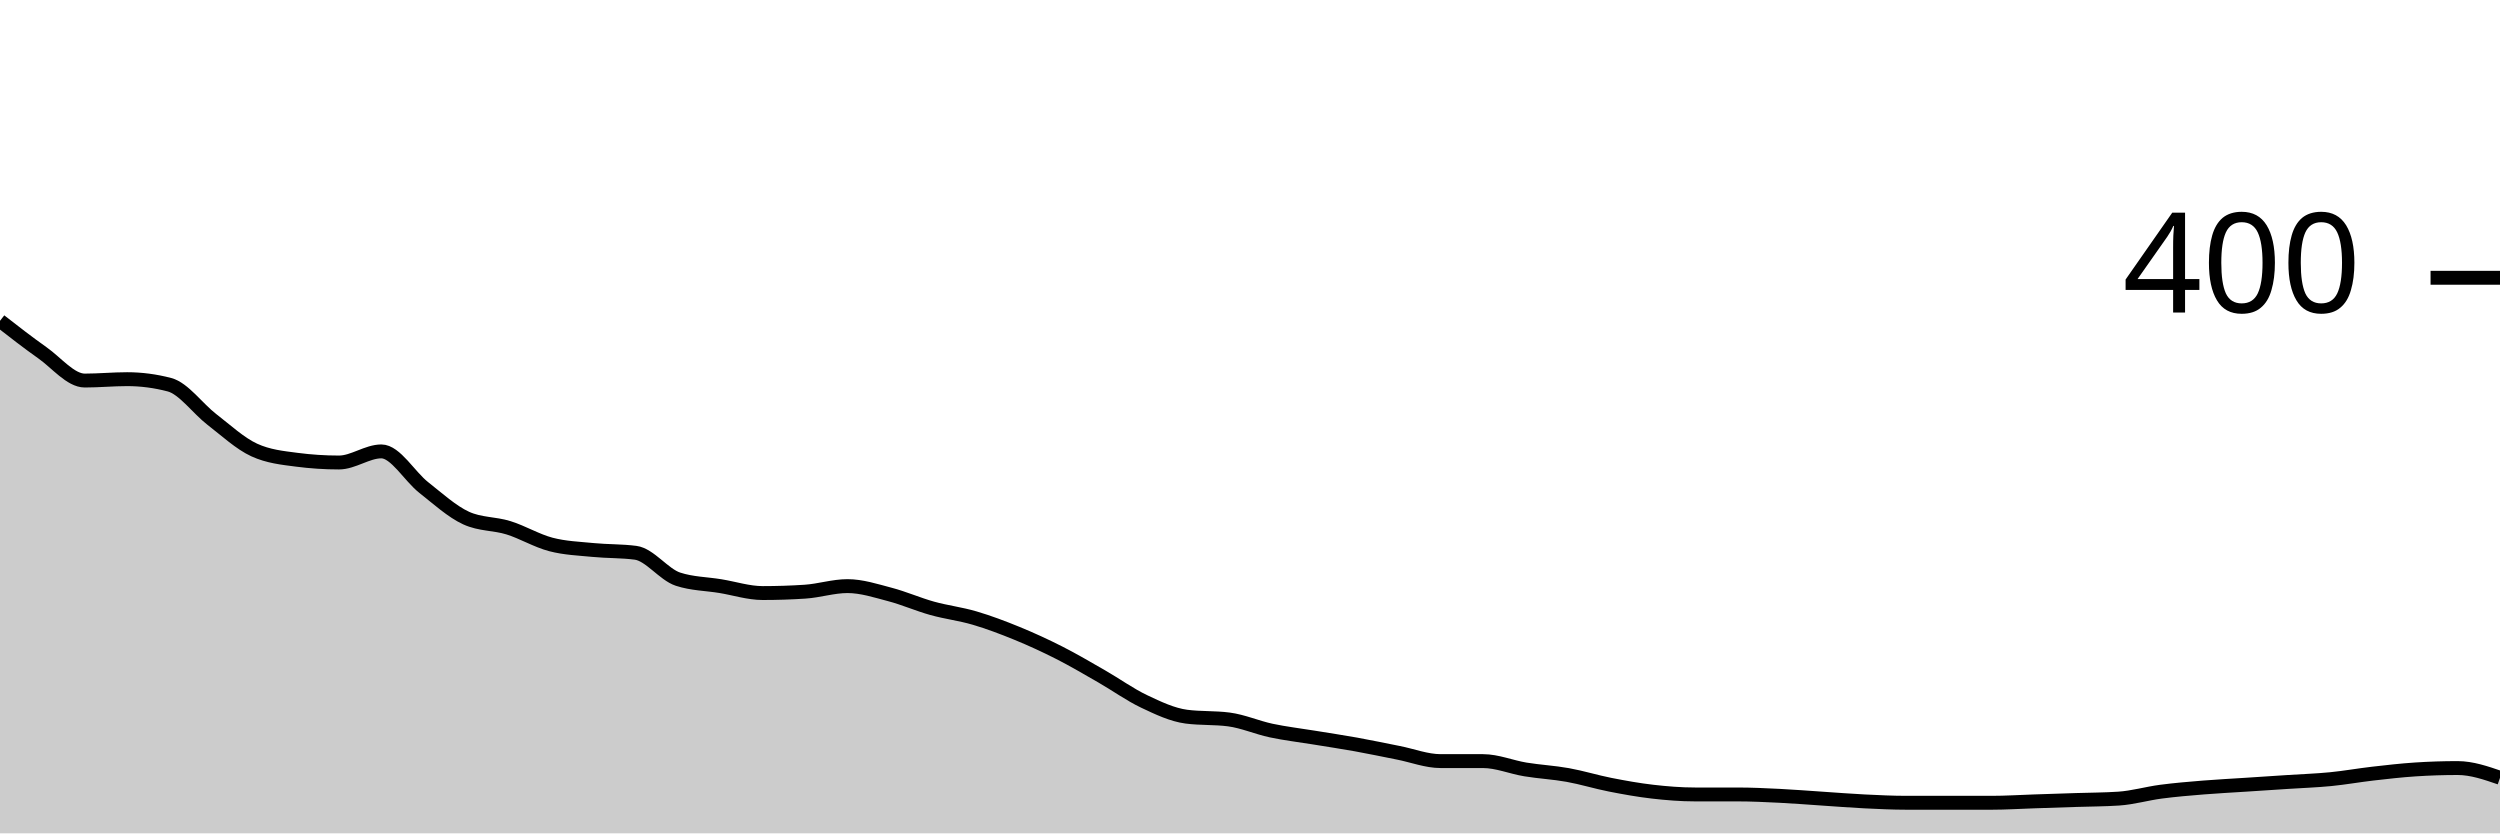
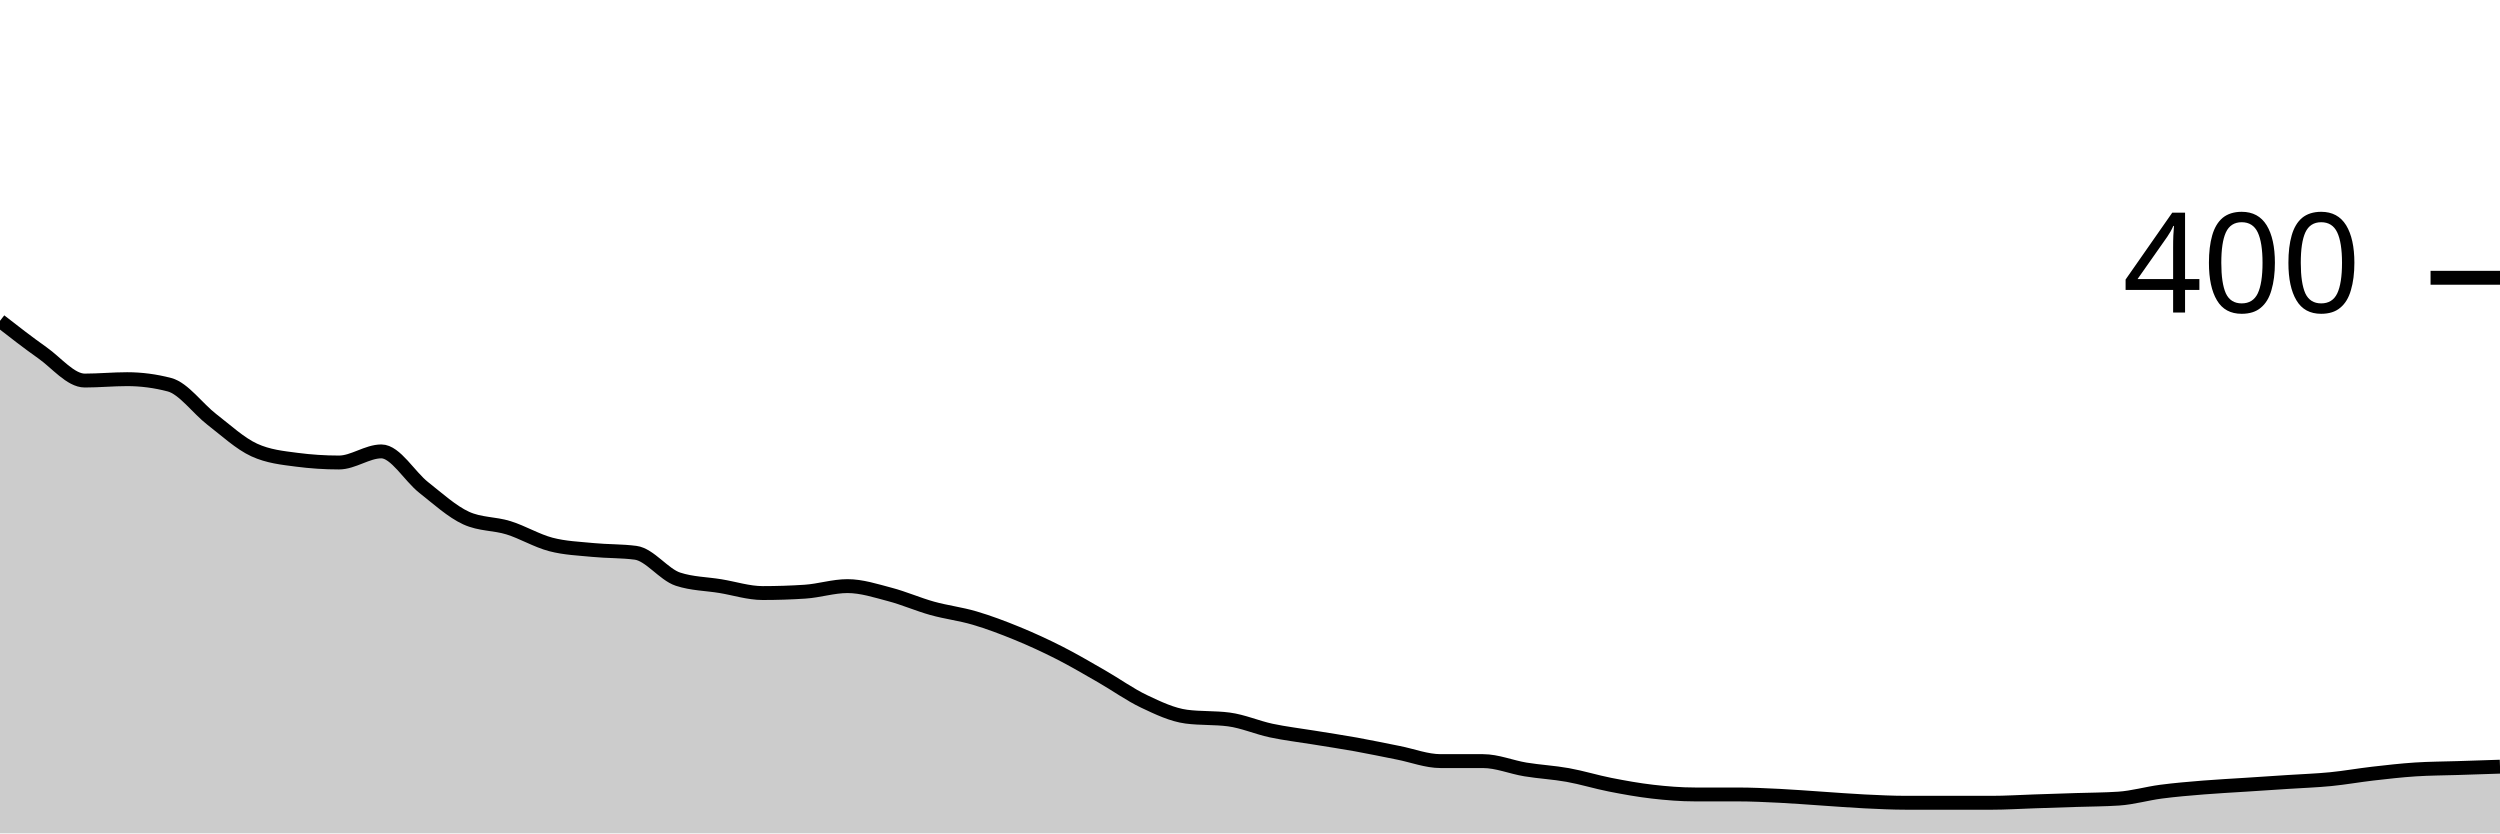
<svg xmlns="http://www.w3.org/2000/svg" viewBox="0 0 180 60">
  <g transform="translate(0,20)">
-     <path class="area" fill="rgba(0, 0, 0, 0.2)" d="M0,3.1C1.017,3.892,2.034,4.683,3.051,5.4C4.068,6.117,5.085,7.4,6.102,7.4C7.119,7.4,8.136,7.3,9.153,7.3C10.169,7.3,11.186,7.433,12.203,7.7C13.22,7.967,14.237,9.417,15.254,10.2C16.271,10.983,17.288,11.933,18.305,12.4C19.322,12.867,20.339,12.967,21.356,13.1C22.373,13.233,23.39,13.3,24.407,13.3C25.424,13.3,26.441,12.5,27.458,12.5C28.475,12.5,29.492,14.3,30.508,15.1C31.525,15.9,32.542,16.833,33.559,17.3C34.576,17.767,35.593,17.683,36.61,18C37.627,18.317,38.644,18.933,39.661,19.2C40.678,19.467,41.695,19.5,42.712,19.6C43.729,19.7,44.746,19.667,45.763,19.8C46.78,19.933,47.797,21.367,48.814,21.7C49.831,22.033,50.847,22.033,51.864,22.2C52.881,22.367,53.898,22.7,54.915,22.7C55.932,22.7,56.949,22.667,57.966,22.6C58.983,22.533,60,22.2,61.017,22.2C62.034,22.2,63.051,22.533,64.068,22.8C65.085,23.067,66.102,23.517,67.119,23.8C68.136,24.083,69.153,24.2,70.169,24.5C71.186,24.8,72.203,25.183,73.22,25.6C74.237,26.017,75.254,26.483,76.271,27C77.288,27.517,78.305,28.117,79.322,28.7C80.339,29.283,81.356,30.017,82.373,30.5C83.39,30.983,84.407,31.467,85.424,31.6C86.441,31.733,87.458,31.667,88.475,31.8C89.492,31.933,90.508,32.383,91.525,32.6C92.542,32.817,93.559,32.933,94.576,33.1C95.593,33.267,96.61,33.417,97.627,33.6C98.644,33.783,99.661,34,100.678,34.2C101.695,34.4,102.712,34.8,103.729,34.8C104.746,34.8,105.763,34.8,106.78,34.8C107.797,34.8,108.814,35.233,109.831,35.4C110.847,35.567,111.864,35.617,112.881,35.8C113.898,35.983,114.915,36.3,115.932,36.5C116.949,36.7,117.966,36.883,118.983,37C120,37.117,121.017,37.2,122.034,37.2C123.051,37.2,124.068,37.2,125.085,37.2C126.102,37.2,127.119,37.25,128.136,37.3C129.153,37.35,130.169,37.433,131.186,37.5C132.203,37.567,133.22,37.65,134.237,37.7C135.254,37.75,136.271,37.8,137.288,37.8C138.305,37.8,139.322,37.8,140.339,37.8C141.356,37.8,142.373,37.8,143.39,37.8C144.407,37.8,145.424,37.733,146.441,37.7C147.458,37.667,148.475,37.633,149.492,37.6C150.508,37.567,151.525,37.567,152.542,37.5C153.559,37.433,154.576,37.133,155.593,37C156.61,36.867,157.627,36.783,158.644,36.7C159.661,36.617,160.678,36.567,161.695,36.5C162.712,36.433,163.729,36.367,164.746,36.3C165.763,36.233,166.78,36.2,167.797,36.1C168.814,36,169.831,35.817,170.847,35.7C171.864,35.583,172.881,35.467,173.898,35.4C174.915,35.333,175.932,35.3,176.949,35.3C177.966,35.3,178.983,35.65,180,36L180,40C178.983,40,177.966,40,176.949,40C175.932,40,174.915,40,173.898,40C172.881,40,171.864,40,170.847,40C169.831,40,168.814,40,167.797,40C166.78,40,165.763,40,164.746,40C163.729,40,162.712,40,161.695,40C160.678,40,159.661,40,158.644,40C157.627,40,156.61,40,155.593,40C154.576,40,153.559,40,152.542,40C151.525,40,150.508,40,149.492,40C148.475,40,147.458,40,146.441,40C145.424,40,144.407,40,143.39,40C142.373,40,141.356,40,140.339,40C139.322,40,138.305,40,137.288,40C136.271,40,135.254,40,134.237,40C133.22,40,132.203,40,131.186,40C130.169,40,129.153,40,128.136,40C127.119,40,126.102,40,125.085,40C124.068,40,123.051,40,122.034,40C121.017,40,120,40,118.983,40C117.966,40,116.949,40,115.932,40C114.915,40,113.898,40,112.881,40C111.864,40,110.847,40,109.831,40C108.814,40,107.797,40,106.78,40C105.763,40,104.746,40,103.729,40C102.712,40,101.695,40,100.678,40C99.661,40,98.644,40,97.627,40C96.61,40,95.593,40,94.576,40C93.559,40,92.542,40,91.525,40C90.508,40,89.492,40,88.475,40C87.458,40,86.441,40,85.424,40C84.407,40,83.39,40,82.373,40C81.356,40,80.339,40,79.322,40C78.305,40,77.288,40,76.271,40C75.254,40,74.237,40,73.22,40C72.203,40,71.186,40,70.169,40C69.153,40,68.136,40,67.119,40C66.102,40,65.085,40,64.068,40C63.051,40,62.034,40,61.017,40C60,40,58.983,40,57.966,40C56.949,40,55.932,40,54.915,40C53.898,40,52.881,40,51.864,40C50.847,40,49.831,40,48.814,40C47.797,40,46.78,40,45.763,40C44.746,40,43.729,40,42.712,40C41.695,40,40.678,40,39.661,40C38.644,40,37.627,40,36.61,40C35.593,40,34.576,40,33.559,40C32.542,40,31.525,40,30.508,40C29.492,40,28.475,40,27.458,40C26.441,40,25.424,40,24.407,40C23.39,40,22.373,40,21.356,40C20.339,40,19.322,40,18.305,40C17.288,40,16.271,40,15.254,40C14.237,40,13.22,40,12.203,40C11.186,40,10.169,40,9.153,40C8.136,40,7.119,40,6.102,40C5.085,40,4.068,40,3.051,40C2.034,40,1.017,40,0,40Z" />
-     <path class="line" stroke="black" fill="none" d="M0,3.1C1.017,3.892,2.034,4.683,3.051,5.4C4.068,6.117,5.085,7.4,6.102,7.4C7.119,7.4,8.136,7.3,9.153,7.3C10.169,7.3,11.186,7.433,12.203,7.7C13.22,7.967,14.237,9.417,15.254,10.2C16.271,10.983,17.288,11.933,18.305,12.4C19.322,12.867,20.339,12.967,21.356,13.1C22.373,13.233,23.39,13.3,24.407,13.3C25.424,13.3,26.441,12.5,27.458,12.5C28.475,12.5,29.492,14.3,30.508,15.1C31.525,15.9,32.542,16.833,33.559,17.3C34.576,17.767,35.593,17.683,36.61,18C37.627,18.317,38.644,18.933,39.661,19.2C40.678,19.467,41.695,19.5,42.712,19.6C43.729,19.7,44.746,19.667,45.763,19.8C46.78,19.933,47.797,21.367,48.814,21.7C49.831,22.033,50.847,22.033,51.864,22.2C52.881,22.367,53.898,22.7,54.915,22.7C55.932,22.7,56.949,22.667,57.966,22.6C58.983,22.533,60,22.2,61.017,22.2C62.034,22.2,63.051,22.533,64.068,22.8C65.085,23.067,66.102,23.517,67.119,23.8C68.136,24.083,69.153,24.2,70.169,24.5C71.186,24.8,72.203,25.183,73.22,25.6C74.237,26.017,75.254,26.483,76.271,27C77.288,27.517,78.305,28.117,79.322,28.7C80.339,29.283,81.356,30.017,82.373,30.5C83.39,30.983,84.407,31.467,85.424,31.6C86.441,31.733,87.458,31.667,88.475,31.8C89.492,31.933,90.508,32.383,91.525,32.6C92.542,32.817,93.559,32.933,94.576,33.1C95.593,33.267,96.61,33.417,97.627,33.6C98.644,33.783,99.661,34,100.678,34.2C101.695,34.4,102.712,34.8,103.729,34.8C104.746,34.8,105.763,34.8,106.78,34.8C107.797,34.8,108.814,35.233,109.831,35.4C110.847,35.567,111.864,35.617,112.881,35.8C113.898,35.983,114.915,36.3,115.932,36.5C116.949,36.7,117.966,36.883,118.983,37C120,37.117,121.017,37.2,122.034,37.2C123.051,37.2,124.068,37.2,125.085,37.2C126.102,37.2,127.119,37.25,128.136,37.3C129.153,37.35,130.169,37.433,131.186,37.5C132.203,37.567,133.22,37.65,134.237,37.7C135.254,37.75,136.271,37.8,137.288,37.8C138.305,37.8,139.322,37.8,140.339,37.8C141.356,37.8,142.373,37.8,143.39,37.8C144.407,37.8,145.424,37.733,146.441,37.7C147.458,37.667,148.475,37.633,149.492,37.6C150.508,37.567,151.525,37.567,152.542,37.5C153.559,37.433,154.576,37.133,155.593,37C156.61,36.867,157.627,36.783,158.644,36.7C159.661,36.617,160.678,36.567,161.695,36.5C162.712,36.433,163.729,36.367,164.746,36.3C165.763,36.233,166.78,36.2,167.797,36.1C168.814,36,169.831,35.817,170.847,35.7C171.864,35.583,172.881,35.467,173.898,35.4C174.915,35.333,175.932,35.3,176.949,35.3C177.966,35.3,178.983,35.65,180,36" />
+     <path class="area" fill="rgba(0, 0, 0, 0.2)" d="M0,3.1C1.017,3.892,2.034,4.683,3.051,5.4C4.068,6.117,5.085,7.4,6.102,7.4C7.119,7.4,8.136,7.3,9.153,7.3C10.169,7.3,11.186,7.433,12.203,7.7C13.22,7.967,14.237,9.417,15.254,10.2C16.271,10.983,17.288,11.933,18.305,12.4C19.322,12.867,20.339,12.967,21.356,13.1C22.373,13.233,23.39,13.3,24.407,13.3C25.424,13.3,26.441,12.5,27.458,12.5C28.475,12.5,29.492,14.3,30.508,15.1C31.525,15.9,32.542,16.833,33.559,17.3C34.576,17.767,35.593,17.683,36.61,18C37.627,18.317,38.644,18.933,39.661,19.2C40.678,19.467,41.695,19.5,42.712,19.6C43.729,19.7,44.746,19.667,45.763,19.8C46.78,19.933,47.797,21.367,48.814,21.7C49.831,22.033,50.847,22.033,51.864,22.2C52.881,22.367,53.898,22.7,54.915,22.7C55.932,22.7,56.949,22.667,57.966,22.6C58.983,22.533,60,22.2,61.017,22.2C62.034,22.2,63.051,22.533,64.068,22.8C65.085,23.067,66.102,23.517,67.119,23.8C68.136,24.083,69.153,24.2,70.169,24.5C71.186,24.8,72.203,25.183,73.22,25.6C74.237,26.017,75.254,26.483,76.271,27C77.288,27.517,78.305,28.117,79.322,28.7C80.339,29.283,81.356,30.017,82.373,30.5C83.39,30.983,84.407,31.467,85.424,31.6C86.441,31.733,87.458,31.667,88.475,31.8C89.492,31.933,90.508,32.383,91.525,32.6C92.542,32.817,93.559,32.933,94.576,33.1C95.593,33.267,96.61,33.417,97.627,33.6C98.644,33.783,99.661,34,100.678,34.2C101.695,34.4,102.712,34.8,103.729,34.8C104.746,34.8,105.763,34.8,106.78,34.8C107.797,34.8,108.814,35.233,109.831,35.4C110.847,35.567,111.864,35.617,112.881,35.8C113.898,35.983,114.915,36.3,115.932,36.5C116.949,36.7,117.966,36.883,118.983,37C120,37.117,121.017,37.2,122.034,37.2C123.051,37.2,124.068,37.2,125.085,37.2C126.102,37.2,127.119,37.25,128.136,37.3C129.153,37.35,130.169,37.433,131.186,37.5C132.203,37.567,133.22,37.65,134.237,37.7C135.254,37.75,136.271,37.8,137.288,37.8C138.305,37.8,139.322,37.8,140.339,37.8C141.356,37.8,142.373,37.8,143.39,37.8C144.407,37.8,145.424,37.733,146.441,37.7C147.458,37.667,148.475,37.633,149.492,37.6C150.508,37.567,151.525,37.567,152.542,37.5C153.559,37.433,154.576,37.133,155.593,37C156.61,36.867,157.627,36.783,158.644,36.7C159.661,36.617,160.678,36.567,161.695,36.5C162.712,36.433,163.729,36.367,164.746,36.3C165.763,36.233,166.78,36.2,167.797,36.1C168.814,36,169.831,35.817,170.847,35.7C171.864,35.583,172.881,35.467,173.898,35.4C174.915,35.333,175.932,35.333,176.949,35.3C177.966,35.267,178.983,35.233,180,35.2L180,40C178.983,40,177.966,40,176.949,40C175.932,40,174.915,40,173.898,40C172.881,40,171.864,40,170.847,40C169.831,40,168.814,40,167.797,40C166.78,40,165.763,40,164.746,40C163.729,40,162.712,40,161.695,40C160.678,40,159.661,40,158.644,40C157.627,40,156.61,40,155.593,40C154.576,40,153.559,40,152.542,40C151.525,40,150.508,40,149.492,40C148.475,40,147.458,40,146.441,40C145.424,40,144.407,40,143.39,40C142.373,40,141.356,40,140.339,40C139.322,40,138.305,40,137.288,40C136.271,40,135.254,40,134.237,40C133.22,40,132.203,40,131.186,40C130.169,40,129.153,40,128.136,40C127.119,40,126.102,40,125.085,40C124.068,40,123.051,40,122.034,40C121.017,40,120,40,118.983,40C117.966,40,116.949,40,115.932,40C114.915,40,113.898,40,112.881,40C111.864,40,110.847,40,109.831,40C108.814,40,107.797,40,106.78,40C105.763,40,104.746,40,103.729,40C102.712,40,101.695,40,100.678,40C99.661,40,98.644,40,97.627,40C96.61,40,95.593,40,94.576,40C93.559,40,92.542,40,91.525,40C90.508,40,89.492,40,88.475,40C87.458,40,86.441,40,85.424,40C84.407,40,83.39,40,82.373,40C81.356,40,80.339,40,79.322,40C78.305,40,77.288,40,76.271,40C75.254,40,74.237,40,73.22,40C72.203,40,71.186,40,70.169,40C69.153,40,68.136,40,67.119,40C66.102,40,65.085,40,64.068,40C63.051,40,62.034,40,61.017,40C60,40,58.983,40,57.966,40C56.949,40,55.932,40,54.915,40C53.898,40,52.881,40,51.864,40C50.847,40,49.831,40,48.814,40C47.797,40,46.78,40,45.763,40C44.746,40,43.729,40,42.712,40C41.695,40,40.678,40,39.661,40C38.644,40,37.627,40,36.61,40C35.593,40,34.576,40,33.559,40C32.542,40,31.525,40,30.508,40C29.492,40,28.475,40,27.458,40C26.441,40,25.424,40,24.407,40C23.39,40,22.373,40,21.356,40C20.339,40,19.322,40,18.305,40C17.288,40,16.271,40,15.254,40C14.237,40,13.22,40,12.203,40C11.186,40,10.169,40,9.153,40C8.136,40,7.119,40,6.102,40C5.085,40,4.068,40,3.051,40C2.034,40,1.017,40,0,40Z" />
+     <path class="line" stroke="black" fill="none" d="M0,3.1C1.017,3.892,2.034,4.683,3.051,5.4C4.068,6.117,5.085,7.4,6.102,7.4C7.119,7.4,8.136,7.3,9.153,7.3C10.169,7.3,11.186,7.433,12.203,7.7C13.22,7.967,14.237,9.417,15.254,10.2C16.271,10.983,17.288,11.933,18.305,12.4C19.322,12.867,20.339,12.967,21.356,13.1C22.373,13.233,23.39,13.3,24.407,13.3C25.424,13.3,26.441,12.5,27.458,12.5C28.475,12.5,29.492,14.3,30.508,15.1C31.525,15.9,32.542,16.833,33.559,17.3C34.576,17.767,35.593,17.683,36.61,18C37.627,18.317,38.644,18.933,39.661,19.2C40.678,19.467,41.695,19.5,42.712,19.6C43.729,19.7,44.746,19.667,45.763,19.8C46.78,19.933,47.797,21.367,48.814,21.7C49.831,22.033,50.847,22.033,51.864,22.2C52.881,22.367,53.898,22.7,54.915,22.7C55.932,22.7,56.949,22.667,57.966,22.6C58.983,22.533,60,22.2,61.017,22.2C62.034,22.2,63.051,22.533,64.068,22.8C65.085,23.067,66.102,23.517,67.119,23.8C68.136,24.083,69.153,24.2,70.169,24.5C71.186,24.8,72.203,25.183,73.22,25.6C74.237,26.017,75.254,26.483,76.271,27C77.288,27.517,78.305,28.117,79.322,28.7C80.339,29.283,81.356,30.017,82.373,30.5C83.39,30.983,84.407,31.467,85.424,31.6C86.441,31.733,87.458,31.667,88.475,31.8C89.492,31.933,90.508,32.383,91.525,32.6C92.542,32.817,93.559,32.933,94.576,33.1C95.593,33.267,96.61,33.417,97.627,33.6C98.644,33.783,99.661,34,100.678,34.2C101.695,34.4,102.712,34.8,103.729,34.8C104.746,34.8,105.763,34.8,106.78,34.8C107.797,34.8,108.814,35.233,109.831,35.4C110.847,35.567,111.864,35.617,112.881,35.8C113.898,35.983,114.915,36.3,115.932,36.5C116.949,36.7,117.966,36.883,118.983,37C120,37.117,121.017,37.2,122.034,37.2C123.051,37.2,124.068,37.2,125.085,37.2C126.102,37.2,127.119,37.25,128.136,37.3C129.153,37.35,130.169,37.433,131.186,37.5C132.203,37.567,133.22,37.65,134.237,37.7C135.254,37.75,136.271,37.8,137.288,37.8C138.305,37.8,139.322,37.8,140.339,37.8C141.356,37.8,142.373,37.8,143.39,37.8C144.407,37.8,145.424,37.733,146.441,37.7C147.458,37.667,148.475,37.633,149.492,37.6C150.508,37.567,151.525,37.567,152.542,37.5C153.559,37.433,154.576,37.133,155.593,37C156.61,36.867,157.627,36.783,158.644,36.7C159.661,36.617,160.678,36.567,161.695,36.5C162.712,36.433,163.729,36.367,164.746,36.3C165.763,36.233,166.78,36.2,167.797,36.1C168.814,36,169.831,35.817,170.847,35.7C171.864,35.583,172.881,35.467,173.898,35.4C174.915,35.333,175.932,35.333,176.949,35.3C177.966,35.267,178.983,35.233,180,35.2" />
    <path class="axis-ceiling" stroke-width="1" stroke="black" fill="none" d="M175,0L180,0" />
    <text class="axis-ceiling-label" font-family="sans-serif" text-anchor="end" font-size="10px" x="170" y="2.5">400</text>
  </g>
</svg>
